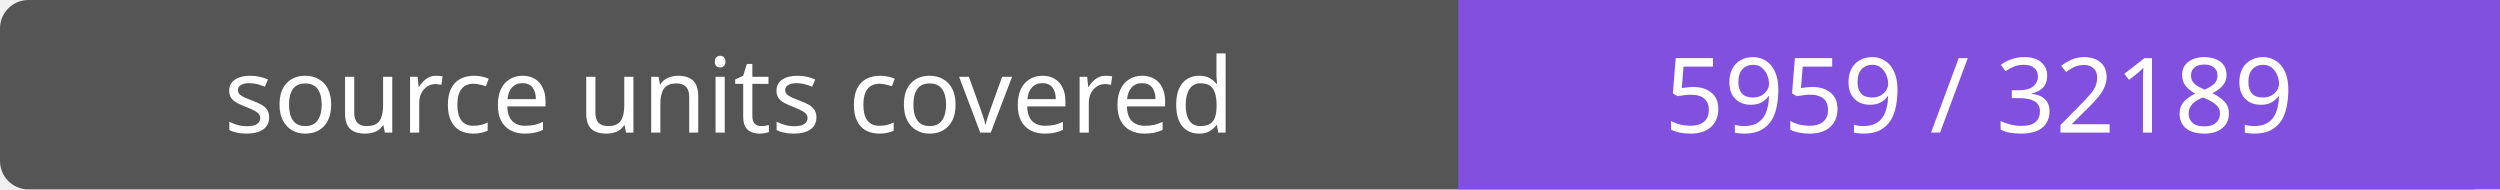
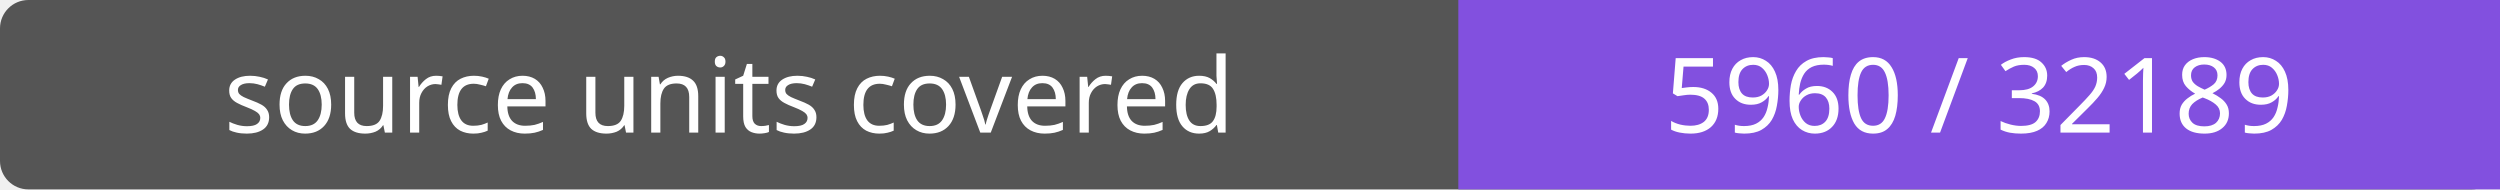
- <svg xmlns="http://www.w3.org/2000/svg" width="264" height="20" role="img" aria-label="source units covered: 5959 / 32189">
+ <svg xmlns="http://www.w3.org/2000/svg" width="264" height="20" role="img" aria-label="source units covered: 5960 / 32189">
  <rect width="264" height="20" rx="3" fill="#555" />
  <path fill="#8250df" d="M154 0h110v20H154z" />
  <g fill="#fff" text-anchor="middle" font-family="Verdana,sans-serif" font-size="11">
    <text x="77.0" y="14">source units covered</text>
-     <text x="209.0" y="14">5959 / 32189</text>
+     <text x="209.0" y="14">5960 / 32189</text>
  </g>
</svg>
